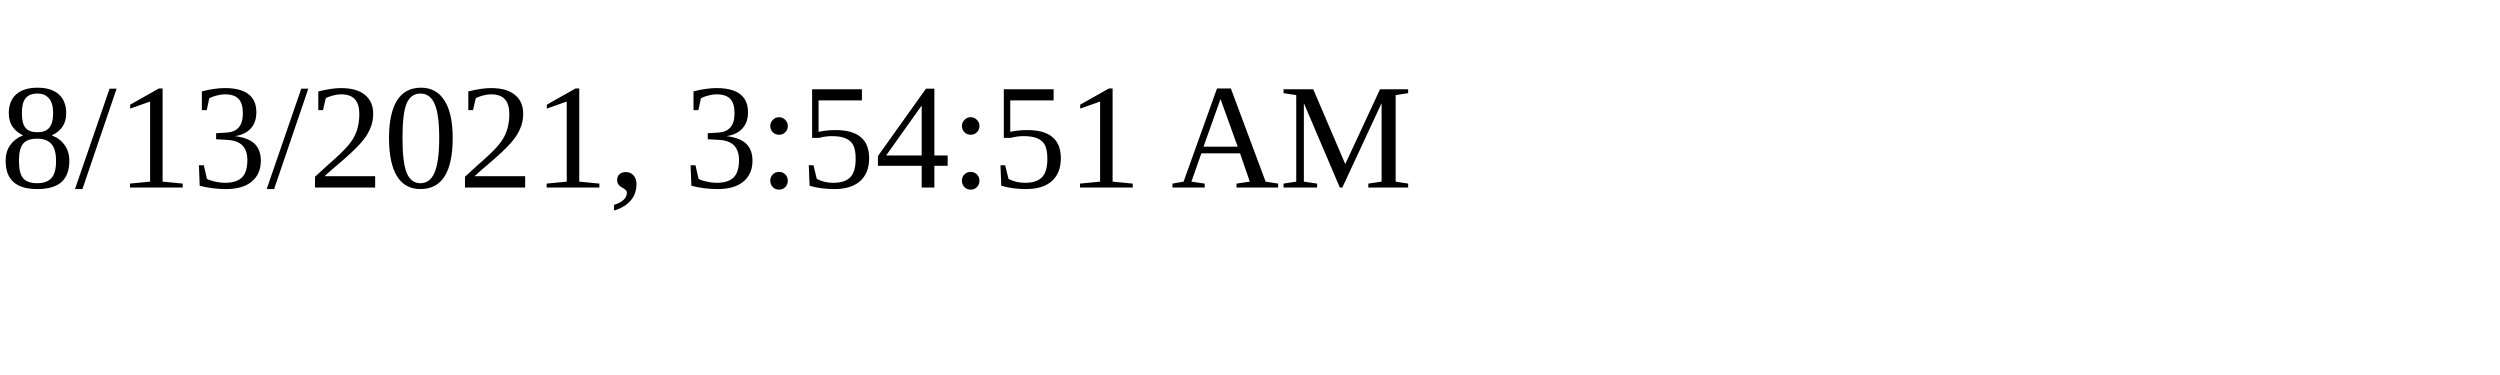
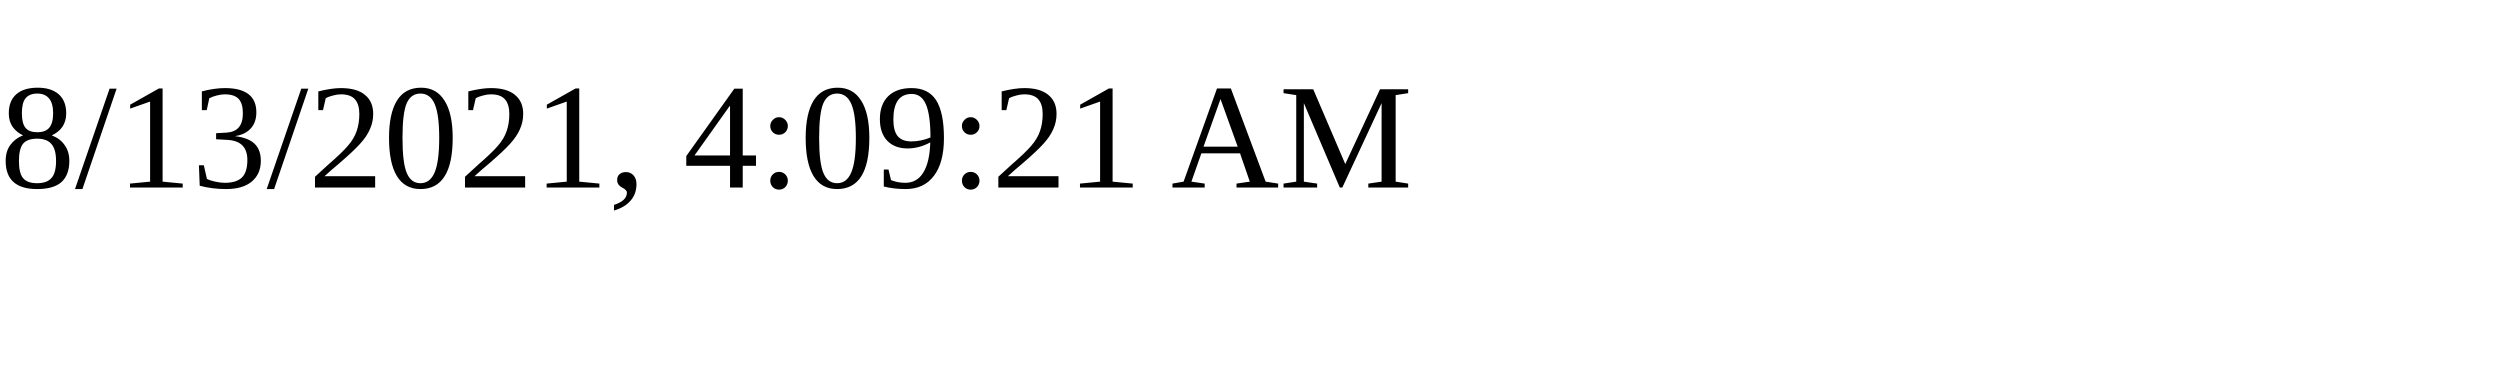
<svg xmlns="http://www.w3.org/2000/svg" height="30" width="200">
-   <text x="0" y="15">8/13/2021, 3:54:51 AM</text>
+   <text x="0" y="15">8/13/2021, 4:09:21 AM</text>
</svg>
